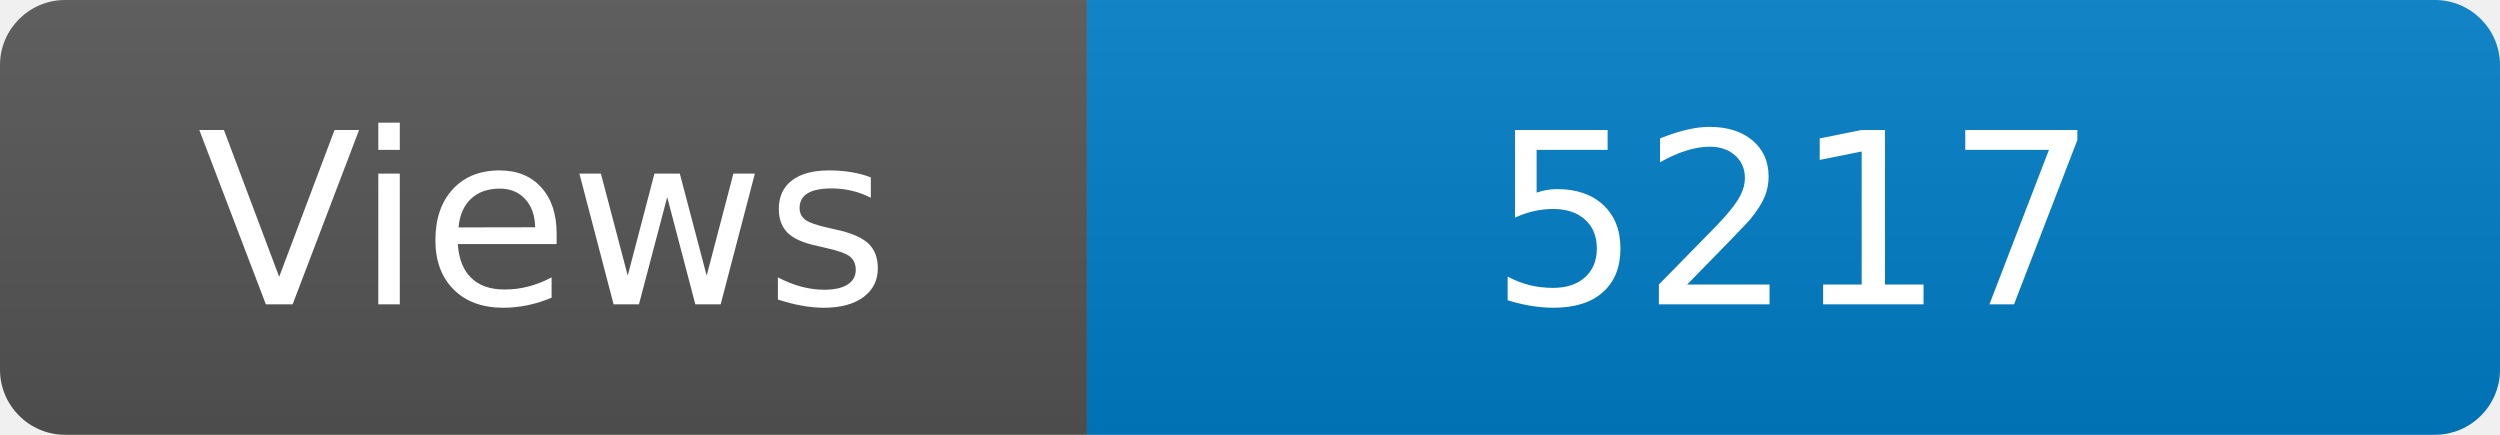
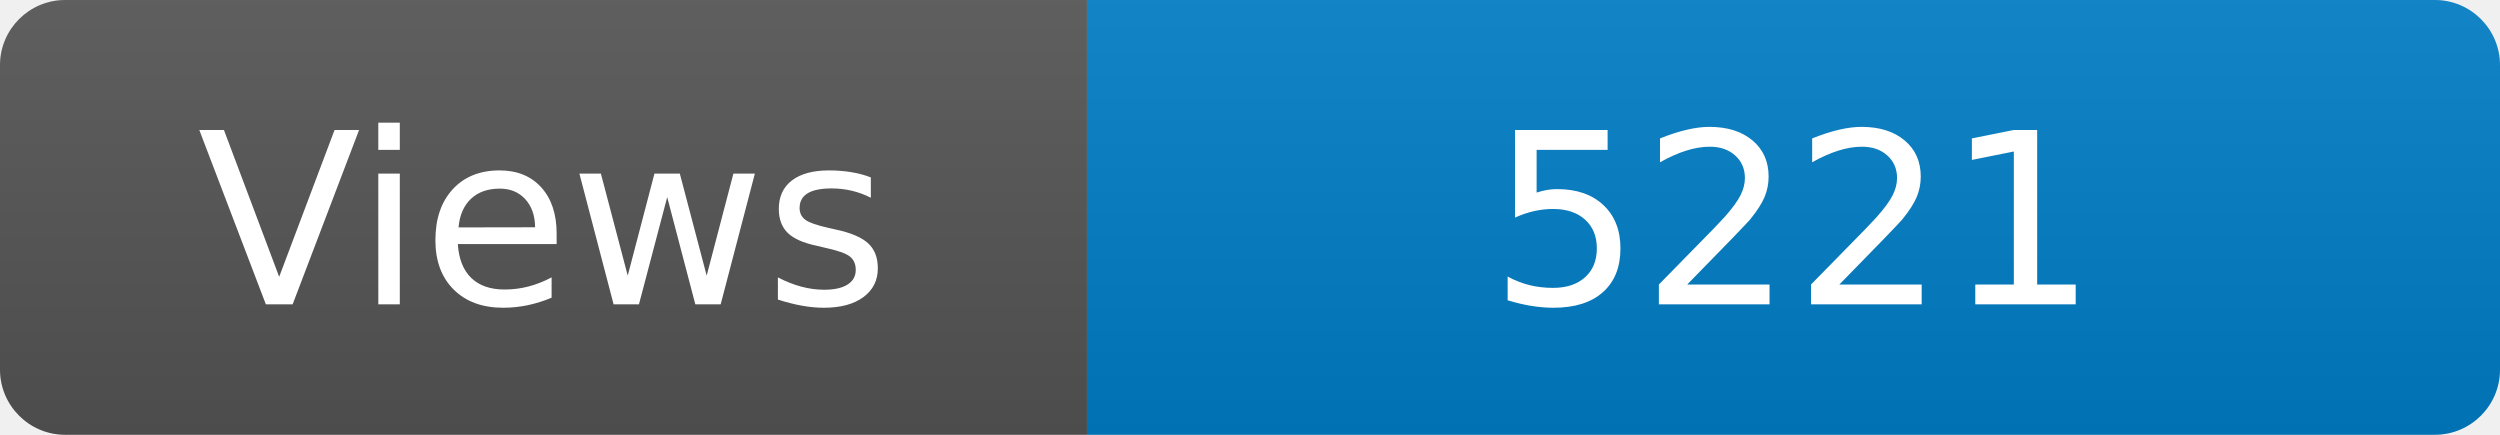
<svg xmlns="http://www.w3.org/2000/svg" width="115" height="20" role="img" aria-label="Maintained?: yes">
  <linearGradient id="s" x2="0" y2="100%">
    <stop offset="0" stop-color="#bbb" stop-opacity=".1" />
    <stop offset="1" stop-opacity=".1" />
  </linearGradient>
  <clipPath id="r">
    <rect width="115" height="20" rx="3" fill="#fff" />
  </clipPath>
  <g clip-path="url(#r)">
    <rect width="50" height="20" fill="#555" />
    <rect x="50" width="160" height="20" fill="#007ec6" />
    <rect width="115" height="20" fill="url(#s)" />
  </g>
  <g fill="#fff" text-anchor="middle" font-family="Verdana,Geneva,DejaVu Sans,sans-serif" font-size="110">
    <text x="250" y="140" transform="scale(.1)" fill="#fff">Views</text>
-     <text x="825" y="140" transform="scale(.1)" fill="#fff">5217</text>
+     <text x="825" y="140" transform="scale(.1)" fill="#fff">5221</text>
  </g>
</svg>
